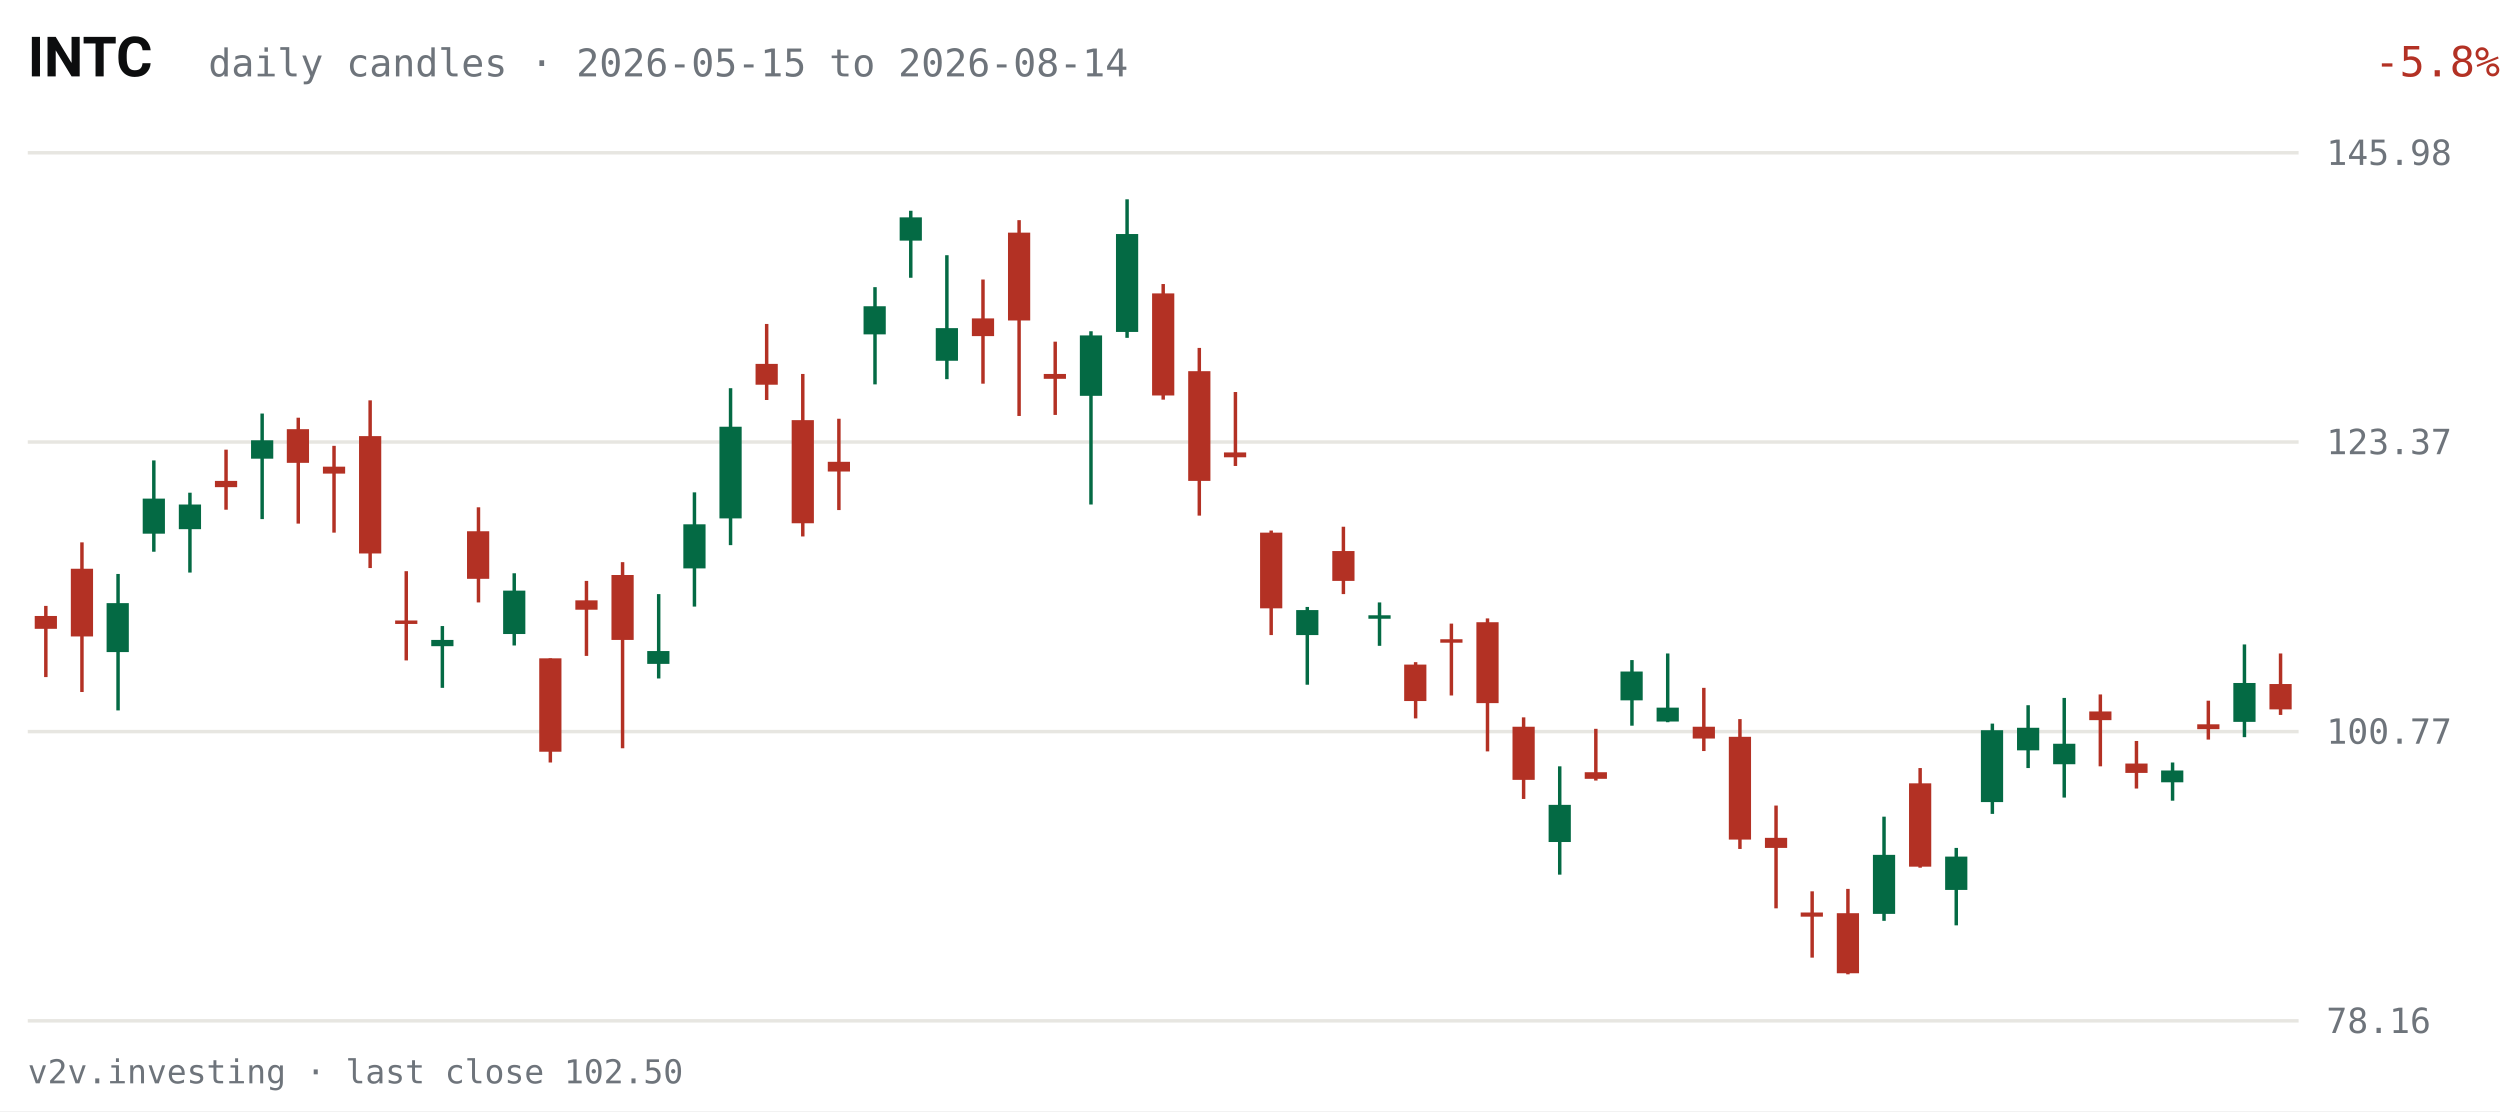
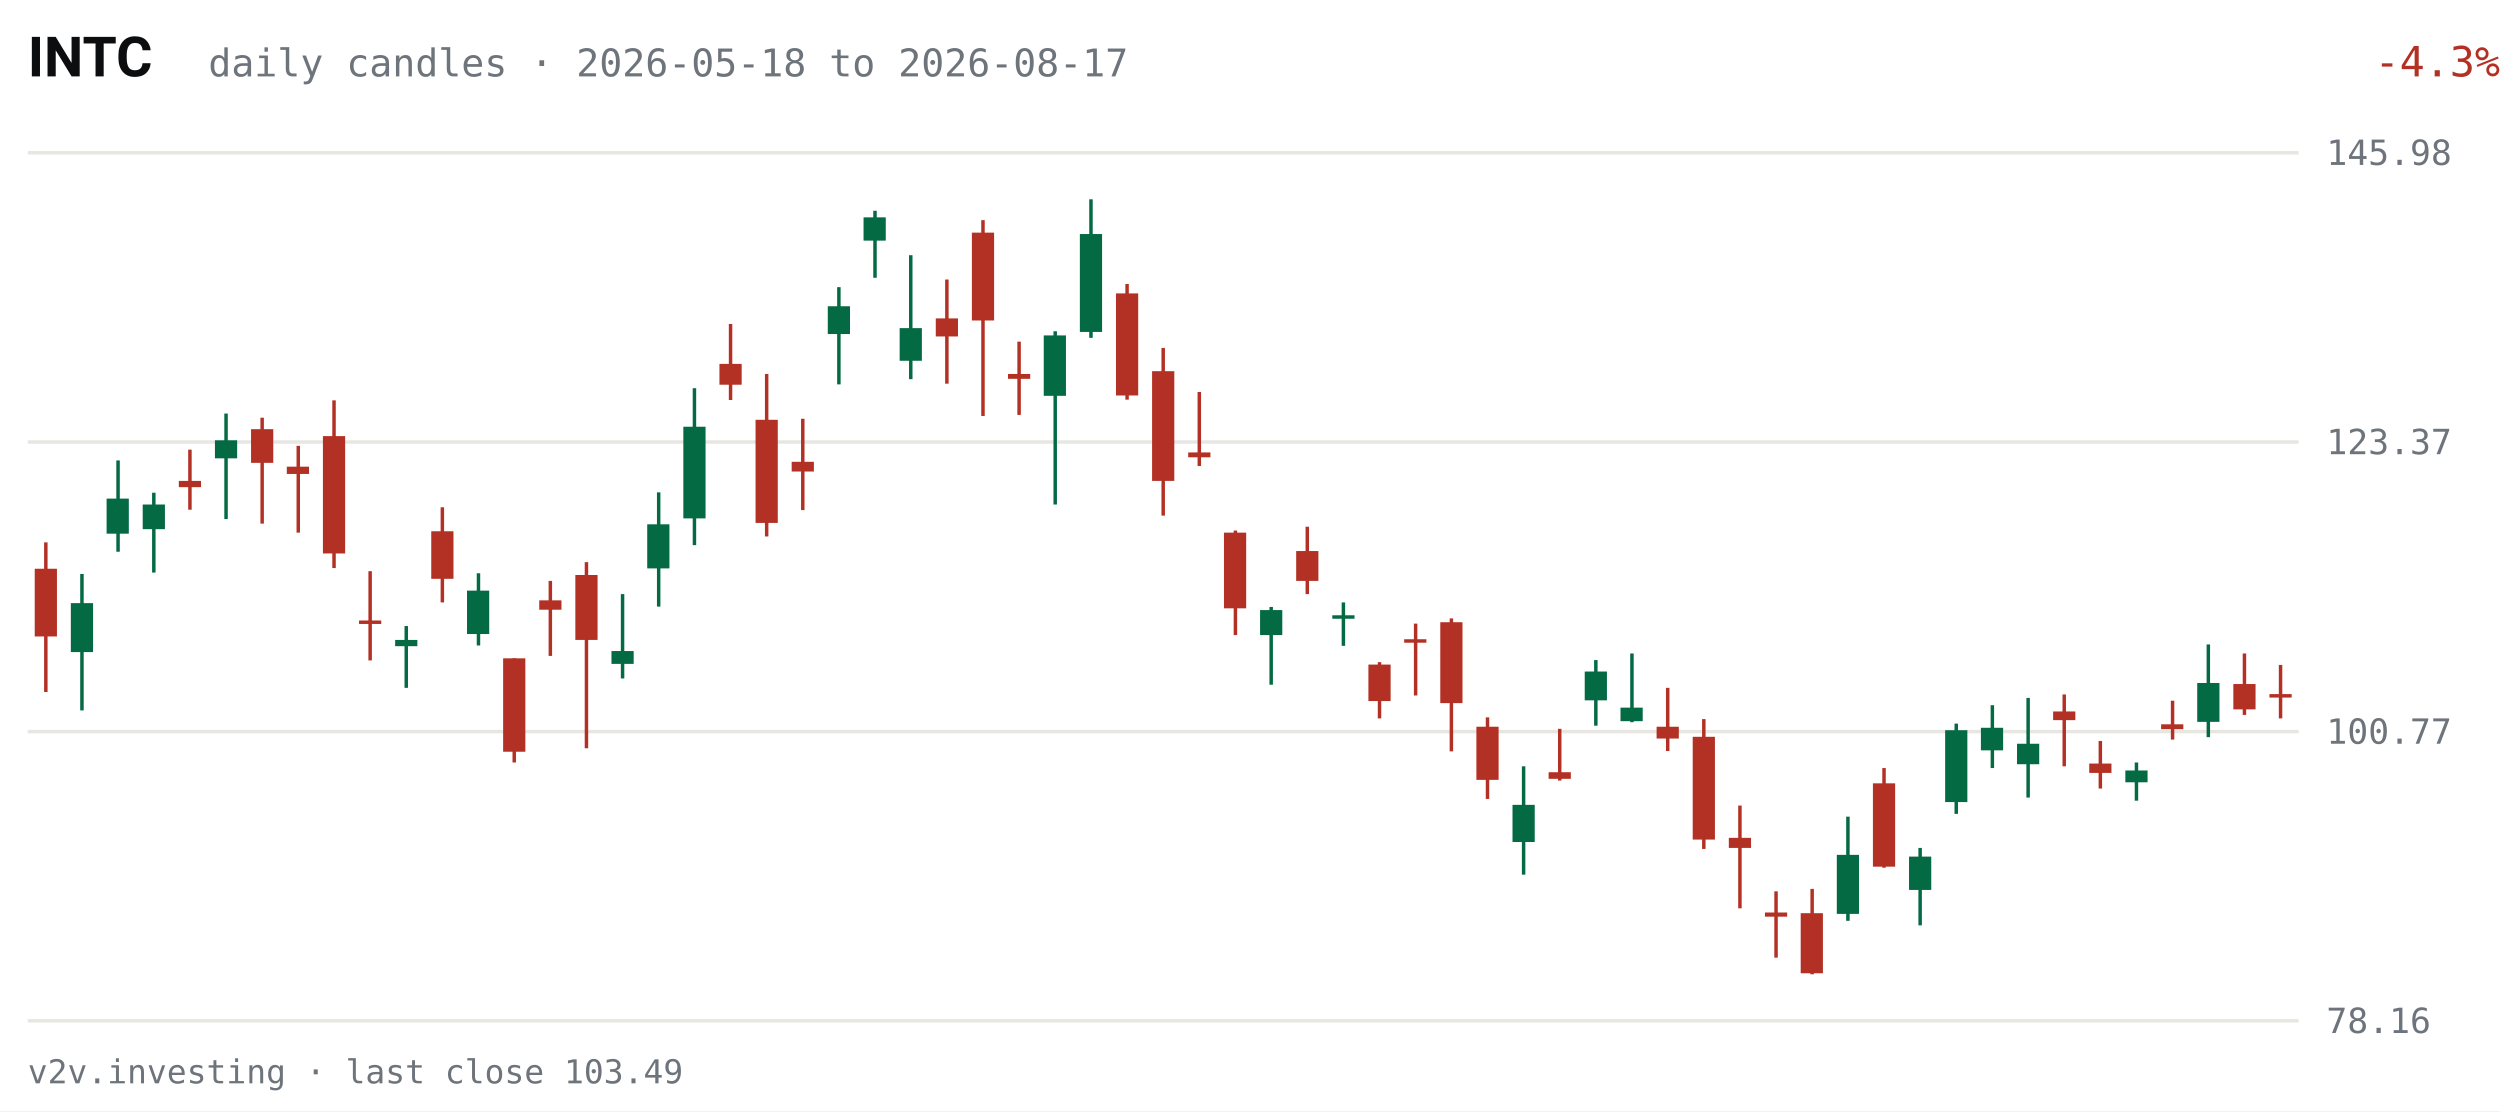
<svg xmlns="http://www.w3.org/2000/svg" viewBox="0 0 720 320" width="720" height="320" role="img" aria-label="INTC daily candles, last 63 sessions">
  <rect width="720" height="320" fill="#FFFFFF" />
  <text x="8" y="22" fill="#0C0D0E" font-size="16" font-weight="600" font-family="system-ui,-apple-system,Segoe UI,Roboto,sans-serif">INTC</text>
-   <text x="60" y="22" fill="#6E747B" font-size="11" font-family="ui-monospace,SFMono-Regular,Menlo,Consolas,monospace">daily candles · 2026-05-15 to 2026-08-14</text>
-   <text x="670" y="22" fill="#B33124" font-size="12" text-anchor="end" font-family="ui-monospace,SFMono-Regular,Menlo,Consolas,monospace" transform="translate(50,0)">-5.8%</text>
+   <text x="60" y="22" fill="#6E747B" font-size="11" font-family="ui-monospace,SFMono-Regular,Menlo,Consolas,monospace">daily candles · 2026-05-18 to 2026-08-17</text>
+   <text x="670" y="22" fill="#B33124" font-size="12" text-anchor="end" font-family="ui-monospace,SFMono-Regular,Menlo,Consolas,monospace" transform="translate(50,0)">-4.3%</text>
  <g font-family="ui-monospace,SFMono-Regular,Menlo,Consolas,monospace">
    <line x1="8" y1="294.0" x2="662" y2="294.0" stroke="#E7E6E1" stroke-width="1" />
    <text x="670" y="297.5" fill="#6E747B" font-size="10">78.16</text>
    <line x1="8" y1="210.7" x2="662" y2="210.7" stroke="#E7E6E1" stroke-width="1" />
    <text x="670" y="214.2" fill="#6E747B" font-size="10">100.77</text>
    <line x1="8" y1="127.3" x2="662" y2="127.3" stroke="#E7E6E1" stroke-width="1" />
    <text x="670" y="130.8" fill="#6E747B" font-size="10">123.37</text>
    <line x1="8" y1="44.0" x2="662" y2="44.0" stroke="#E7E6E1" stroke-width="1" />
    <text x="670" y="47.5" fill="#6E747B" font-size="10">145.98</text>
-     <line x1="13.2" y1="174.5" x2="13.2" y2="195.0" stroke="#B33124" stroke-width="1" />
-     <rect x="10.0" y="177.4" width="6.4" height="3.7" fill="#B33124" />
-     <line x1="23.6" y1="156.2" x2="23.6" y2="199.3" stroke="#B33124" stroke-width="1" />
-     <rect x="20.4" y="163.8" width="6.4" height="19.5" fill="#B33124" />
-     <line x1="34.0" y1="165.3" x2="34.0" y2="204.6" stroke="#046A44" stroke-width="1" />
-     <rect x="30.7" y="173.7" width="6.4" height="14.1" fill="#046A44" />
-     <line x1="44.3" y1="132.6" x2="44.3" y2="158.9" stroke="#046A44" stroke-width="1" />
-     <rect x="41.1" y="143.6" width="6.4" height="10.1" fill="#046A44" />
-     <line x1="54.7" y1="141.9" x2="54.7" y2="164.9" stroke="#046A44" stroke-width="1" />
-     <rect x="51.5" y="145.3" width="6.4" height="7.1" fill="#046A44" />
-     <line x1="65.1" y1="129.5" x2="65.1" y2="146.8" stroke="#B33124" stroke-width="1" />
-     <rect x="61.9" y="138.5" width="6.4" height="1.8" fill="#B33124" />
-     <line x1="75.5" y1="119.1" x2="75.5" y2="149.5" stroke="#046A44" stroke-width="1" />
-     <rect x="72.3" y="126.8" width="6.4" height="5.3" fill="#046A44" />
-     <line x1="85.9" y1="120.3" x2="85.9" y2="150.8" stroke="#B33124" stroke-width="1" />
-     <rect x="82.6" y="123.6" width="6.4" height="9.7" fill="#B33124" />
-     <line x1="96.2" y1="128.4" x2="96.2" y2="153.4" stroke="#B33124" stroke-width="1" />
-     <rect x="93.0" y="134.4" width="6.4" height="2.0" fill="#B33124" />
-     <line x1="106.6" y1="115.3" x2="106.6" y2="163.6" stroke="#B33124" stroke-width="1" />
-     <rect x="103.4" y="125.6" width="6.4" height="33.8" fill="#B33124" />
-     <line x1="117.0" y1="164.5" x2="117.0" y2="190.2" stroke="#B33124" stroke-width="1" />
-     <rect x="113.8" y="178.7" width="6.4" height="1.0" fill="#B33124" />
-     <line x1="127.4" y1="180.3" x2="127.4" y2="198.1" stroke="#046A44" stroke-width="1" />
-     <rect x="124.2" y="184.3" width="6.4" height="1.8" fill="#046A44" />
-     <line x1="137.8" y1="146.1" x2="137.8" y2="173.5" stroke="#B33124" stroke-width="1" />
-     <rect x="134.5" y="153.0" width="6.4" height="13.7" fill="#B33124" />
-     <line x1="148.1" y1="165.1" x2="148.1" y2="185.9" stroke="#046A44" stroke-width="1" />
-     <rect x="144.9" y="170.1" width="6.4" height="12.5" fill="#046A44" />
-     <line x1="158.5" y1="189.6" x2="158.5" y2="219.6" stroke="#B33124" stroke-width="1" />
-     <rect x="155.3" y="189.6" width="6.4" height="26.9" fill="#B33124" />
-     <line x1="168.9" y1="167.3" x2="168.9" y2="188.9" stroke="#B33124" stroke-width="1" />
-     <rect x="165.7" y="172.9" width="6.4" height="2.7" fill="#B33124" />
-     <line x1="179.3" y1="161.9" x2="179.3" y2="215.5" stroke="#B33124" stroke-width="1" />
-     <rect x="176.1" y="165.6" width="6.4" height="18.7" fill="#B33124" />
-     <line x1="189.7" y1="171.1" x2="189.7" y2="195.4" stroke="#046A44" stroke-width="1" />
-     <rect x="186.4" y="187.5" width="6.4" height="3.7" fill="#046A44" />
-     <line x1="200.0" y1="141.8" x2="200.0" y2="174.7" stroke="#046A44" stroke-width="1" />
-     <rect x="196.8" y="151.0" width="6.4" height="12.7" fill="#046A44" />
-     <line x1="210.4" y1="111.8" x2="210.4" y2="157.0" stroke="#046A44" stroke-width="1" />
-     <rect x="207.2" y="122.9" width="6.4" height="26.4" fill="#046A44" />
-     <line x1="220.8" y1="93.3" x2="220.8" y2="115.2" stroke="#B33124" stroke-width="1" />
-     <rect x="217.6" y="104.8" width="6.4" height="6.0" fill="#B33124" />
-     <line x1="231.2" y1="107.7" x2="231.2" y2="154.5" stroke="#B33124" stroke-width="1" />
-     <rect x="228.0" y="121.0" width="6.4" height="29.7" fill="#B33124" />
-     <line x1="241.6" y1="120.6" x2="241.6" y2="146.9" stroke="#B33124" stroke-width="1" />
-     <rect x="238.4" y="133.0" width="6.4" height="2.8" fill="#B33124" />
-     <line x1="252.0" y1="82.7" x2="252.0" y2="110.7" stroke="#046A44" stroke-width="1" />
-     <rect x="248.7" y="88.2" width="6.4" height="8.1" fill="#046A44" />
-     <line x1="262.3" y1="60.7" x2="262.3" y2="80.0" stroke="#046A44" stroke-width="1" />
-     <rect x="259.1" y="62.6" width="6.4" height="6.7" fill="#046A44" />
-     <line x1="272.7" y1="73.5" x2="272.7" y2="109.2" stroke="#046A44" stroke-width="1" />
-     <rect x="269.5" y="94.5" width="6.4" height="9.4" fill="#046A44" />
-     <line x1="283.1" y1="80.5" x2="283.1" y2="110.5" stroke="#B33124" stroke-width="1" />
-     <rect x="279.9" y="91.7" width="6.4" height="5.1" fill="#B33124" />
-     <line x1="293.5" y1="63.4" x2="293.5" y2="119.8" stroke="#B33124" stroke-width="1" />
-     <rect x="290.3" y="67.0" width="6.4" height="25.3" fill="#B33124" />
-     <line x1="303.9" y1="98.4" x2="303.9" y2="119.5" stroke="#B33124" stroke-width="1" />
-     <rect x="300.6" y="107.7" width="6.4" height="1.4" fill="#B33124" />
-     <line x1="314.2" y1="95.4" x2="314.2" y2="145.3" stroke="#046A44" stroke-width="1" />
-     <rect x="311.0" y="96.6" width="6.4" height="17.4" fill="#046A44" />
-     <line x1="324.6" y1="57.4" x2="324.6" y2="97.3" stroke="#046A44" stroke-width="1" />
-     <rect x="321.4" y="67.4" width="6.4" height="28.2" fill="#046A44" />
-     <line x1="335.0" y1="81.8" x2="335.0" y2="115.1" stroke="#B33124" stroke-width="1" />
-     <rect x="331.8" y="84.5" width="6.4" height="29.4" fill="#B33124" />
-     <line x1="345.4" y1="100.2" x2="345.4" y2="148.5" stroke="#B33124" stroke-width="1" />
-     <rect x="342.2" y="106.9" width="6.4" height="31.6" fill="#B33124" />
-     <line x1="355.8" y1="112.9" x2="355.8" y2="134.2" stroke="#B33124" stroke-width="1" />
-     <rect x="352.5" y="130.3" width="6.4" height="1.4" fill="#B33124" />
-     <line x1="366.1" y1="152.8" x2="366.1" y2="182.9" stroke="#B33124" stroke-width="1" />
-     <rect x="362.9" y="153.4" width="6.4" height="21.8" fill="#B33124" />
-     <line x1="376.5" y1="174.8" x2="376.5" y2="197.2" stroke="#046A44" stroke-width="1" />
-     <rect x="373.3" y="175.7" width="6.4" height="7.2" fill="#046A44" />
-     <line x1="386.9" y1="151.7" x2="386.9" y2="171.1" stroke="#B33124" stroke-width="1" />
-     <rect x="383.7" y="158.7" width="6.4" height="8.6" fill="#B33124" />
-     <line x1="397.3" y1="173.5" x2="397.3" y2="186.0" stroke="#046A44" stroke-width="1" />
-     <rect x="394.1" y="177.2" width="6.4" height="1.0" fill="#046A44" />
-     <line x1="407.7" y1="190.7" x2="407.7" y2="206.9" stroke="#B33124" stroke-width="1" />
-     <rect x="404.4" y="191.4" width="6.4" height="10.5" fill="#B33124" />
-     <line x1="418.0" y1="179.6" x2="418.0" y2="200.3" stroke="#B33124" stroke-width="1" />
-     <rect x="414.8" y="184.1" width="6.4" height="1.0" fill="#B33124" />
-     <line x1="428.4" y1="178.1" x2="428.4" y2="216.4" stroke="#B33124" stroke-width="1" />
-     <rect x="425.2" y="179.2" width="6.4" height="23.3" fill="#B33124" />
-     <line x1="438.8" y1="206.6" x2="438.8" y2="230.1" stroke="#B33124" stroke-width="1" />
-     <rect x="435.6" y="209.3" width="6.4" height="15.3" fill="#B33124" />
-     <line x1="449.2" y1="220.7" x2="449.2" y2="251.9" stroke="#046A44" stroke-width="1" />
-     <rect x="446.0" y="231.8" width="6.4" height="10.7" fill="#046A44" />
-     <line x1="459.6" y1="209.9" x2="459.6" y2="224.8" stroke="#B33124" stroke-width="1" />
-     <rect x="456.4" y="222.4" width="6.4" height="1.9" fill="#B33124" />
-     <line x1="470.0" y1="190.1" x2="470.0" y2="209.0" stroke="#046A44" stroke-width="1" />
-     <rect x="466.7" y="193.4" width="6.4" height="8.3" fill="#046A44" />
-     <line x1="480.3" y1="188.2" x2="480.3" y2="208.0" stroke="#046A44" stroke-width="1" />
-     <rect x="477.1" y="203.8" width="6.4" height="4.0" fill="#046A44" />
-     <line x1="490.7" y1="198.1" x2="490.7" y2="216.3" stroke="#B33124" stroke-width="1" />
-     <rect x="487.5" y="209.3" width="6.4" height="3.4" fill="#B33124" />
-     <line x1="501.1" y1="207.1" x2="501.1" y2="244.5" stroke="#B33124" stroke-width="1" />
-     <rect x="497.9" y="212.2" width="6.4" height="29.6" fill="#B33124" />
-     <line x1="511.5" y1="232.0" x2="511.5" y2="261.6" stroke="#B33124" stroke-width="1" />
-     <rect x="508.3" y="241.3" width="6.4" height="2.9" fill="#B33124" />
-     <line x1="521.9" y1="256.7" x2="521.9" y2="275.8" stroke="#B33124" stroke-width="1" />
-     <rect x="518.6" y="262.8" width="6.4" height="1.2" fill="#B33124" />
-     <line x1="532.2" y1="256.0" x2="532.2" y2="280.6" stroke="#B33124" stroke-width="1" />
-     <rect x="529.0" y="263.0" width="6.4" height="17.3" fill="#B33124" />
-     <line x1="542.6" y1="235.2" x2="542.6" y2="265.2" stroke="#046A44" stroke-width="1" />
-     <rect x="539.4" y="246.2" width="6.4" height="17.0" fill="#046A44" />
-     <line x1="553.0" y1="221.2" x2="553.0" y2="249.9" stroke="#B33124" stroke-width="1" />
-     <rect x="549.8" y="225.6" width="6.4" height="24.0" fill="#B33124" />
-     <line x1="563.4" y1="244.2" x2="563.4" y2="266.5" stroke="#046A44" stroke-width="1" />
-     <rect x="560.2" y="246.7" width="6.4" height="9.6" fill="#046A44" />
-     <line x1="573.8" y1="208.4" x2="573.8" y2="234.4" stroke="#046A44" stroke-width="1" />
-     <rect x="570.5" y="210.3" width="6.4" height="20.7" fill="#046A44" />
-     <line x1="584.1" y1="203.1" x2="584.1" y2="221.2" stroke="#046A44" stroke-width="1" />
-     <rect x="580.9" y="209.6" width="6.4" height="6.5" fill="#046A44" />
-     <line x1="594.5" y1="201.0" x2="594.5" y2="229.7" stroke="#046A44" stroke-width="1" />
-     <rect x="591.3" y="214.2" width="6.4" height="5.9" fill="#046A44" />
-     <line x1="604.9" y1="200.0" x2="604.9" y2="220.7" stroke="#B33124" stroke-width="1" />
-     <rect x="601.7" y="204.9" width="6.4" height="2.5" fill="#B33124" />
-     <line x1="615.3" y1="213.4" x2="615.3" y2="227.1" stroke="#B33124" stroke-width="1" />
-     <rect x="612.1" y="219.9" width="6.4" height="2.7" fill="#B33124" />
-     <line x1="625.7" y1="219.6" x2="625.7" y2="230.6" stroke="#046A44" stroke-width="1" />
-     <rect x="622.4" y="221.9" width="6.4" height="3.4" fill="#046A44" />
-     <line x1="636.0" y1="201.8" x2="636.0" y2="213.0" stroke="#B33124" stroke-width="1" />
-     <rect x="632.8" y="208.6" width="6.4" height="1.4" fill="#B33124" />
-     <line x1="646.4" y1="185.6" x2="646.4" y2="212.3" stroke="#046A44" stroke-width="1" />
-     <rect x="643.2" y="196.7" width="6.4" height="11.2" fill="#046A44" />
-     <line x1="656.8" y1="188.2" x2="656.8" y2="205.9" stroke="#B33124" stroke-width="1" />
-     <rect x="653.6" y="197.0" width="6.4" height="7.3" fill="#B33124" />
+     <line x1="13.2" y1="156.2" x2="13.2" y2="199.3" stroke="#B33124" stroke-width="1" />
+     <rect x="10.0" y="163.8" width="6.4" height="19.5" fill="#B33124" />
+     <line x1="23.6" y1="165.3" x2="23.6" y2="204.6" stroke="#046A44" stroke-width="1" />
+     <rect x="20.4" y="173.7" width="6.4" height="14.1" fill="#046A44" />
+     <line x1="34.0" y1="132.6" x2="34.0" y2="158.9" stroke="#046A44" stroke-width="1" />
+     <rect x="30.7" y="143.6" width="6.4" height="10.1" fill="#046A44" />
+     <line x1="44.3" y1="141.9" x2="44.3" y2="164.9" stroke="#046A44" stroke-width="1" />
+     <rect x="41.1" y="145.3" width="6.4" height="7.1" fill="#046A44" />
+     <line x1="54.7" y1="129.5" x2="54.7" y2="146.8" stroke="#B33124" stroke-width="1" />
+     <rect x="51.5" y="138.5" width="6.4" height="1.8" fill="#B33124" />
+     <line x1="65.1" y1="119.1" x2="65.1" y2="149.5" stroke="#046A44" stroke-width="1" />
+     <rect x="61.9" y="126.8" width="6.4" height="5.2" fill="#046A44" />
+     <line x1="75.5" y1="120.3" x2="75.5" y2="150.8" stroke="#B33124" stroke-width="1" />
+     <rect x="72.3" y="123.6" width="6.4" height="9.7" fill="#B33124" />
+     <line x1="85.9" y1="128.4" x2="85.9" y2="153.4" stroke="#B33124" stroke-width="1" />
+     <rect x="82.6" y="134.4" width="6.4" height="2.1" fill="#B33124" />
+     <line x1="96.2" y1="115.3" x2="96.2" y2="163.6" stroke="#B33124" stroke-width="1" />
+     <rect x="93.0" y="125.6" width="6.4" height="33.8" fill="#B33124" />
+     <line x1="106.6" y1="164.5" x2="106.6" y2="190.2" stroke="#B33124" stroke-width="1" />
+     <rect x="103.4" y="178.7" width="6.4" height="1.0" fill="#B33124" />
+     <line x1="117.0" y1="180.3" x2="117.0" y2="198.1" stroke="#046A44" stroke-width="1" />
+     <rect x="113.8" y="184.3" width="6.4" height="1.8" fill="#046A44" />
+     <line x1="127.4" y1="146.1" x2="127.4" y2="173.5" stroke="#B33124" stroke-width="1" />
+     <rect x="124.2" y="153.0" width="6.4" height="13.7" fill="#B33124" />
+     <line x1="137.8" y1="165.1" x2="137.8" y2="185.9" stroke="#046A44" stroke-width="1" />
+     <rect x="134.5" y="170.1" width="6.4" height="12.5" fill="#046A44" />
+     <line x1="148.1" y1="189.6" x2="148.1" y2="219.6" stroke="#B33124" stroke-width="1" />
+     <rect x="144.9" y="189.6" width="6.4" height="26.9" fill="#B33124" />
+     <line x1="158.5" y1="167.3" x2="158.5" y2="188.9" stroke="#B33124" stroke-width="1" />
+     <rect x="155.3" y="172.9" width="6.4" height="2.7" fill="#B33124" />
+     <line x1="168.9" y1="161.9" x2="168.9" y2="215.5" stroke="#B33124" stroke-width="1" />
+     <rect x="165.7" y="165.6" width="6.4" height="18.7" fill="#B33124" />
+     <line x1="179.3" y1="171.1" x2="179.3" y2="195.4" stroke="#046A44" stroke-width="1" />
+     <rect x="176.1" y="187.5" width="6.4" height="3.7" fill="#046A44" />
+     <line x1="189.7" y1="141.8" x2="189.7" y2="174.7" stroke="#046A44" stroke-width="1" />
+     <rect x="186.4" y="151.0" width="6.4" height="12.7" fill="#046A44" />
+     <line x1="200.0" y1="111.8" x2="200.0" y2="157.0" stroke="#046A44" stroke-width="1" />
+     <rect x="196.8" y="122.9" width="6.4" height="26.4" fill="#046A44" />
+     <line x1="210.4" y1="93.3" x2="210.4" y2="115.2" stroke="#B33124" stroke-width="1" />
+     <rect x="207.2" y="104.8" width="6.4" height="6.0" fill="#B33124" />
+     <line x1="220.8" y1="107.7" x2="220.8" y2="154.5" stroke="#B33124" stroke-width="1" />
+     <rect x="217.6" y="120.9" width="6.4" height="29.7" fill="#B33124" />
+     <line x1="231.2" y1="120.6" x2="231.2" y2="146.9" stroke="#B33124" stroke-width="1" />
+     <rect x="228.0" y="133.0" width="6.4" height="2.8" fill="#B33124" />
+     <line x1="241.6" y1="82.7" x2="241.6" y2="110.7" stroke="#046A44" stroke-width="1" />
+     <rect x="238.4" y="88.2" width="6.4" height="8.0" fill="#046A44" />
+     <line x1="252.0" y1="60.7" x2="252.0" y2="80.0" stroke="#046A44" stroke-width="1" />
+     <rect x="248.7" y="62.6" width="6.4" height="6.7" fill="#046A44" />
+     <line x1="262.3" y1="73.5" x2="262.3" y2="109.2" stroke="#046A44" stroke-width="1" />
+     <rect x="259.1" y="94.5" width="6.4" height="9.4" fill="#046A44" />
+     <line x1="272.7" y1="80.5" x2="272.7" y2="110.5" stroke="#B33124" stroke-width="1" />
+     <rect x="269.5" y="91.7" width="6.4" height="5.2" fill="#B33124" />
+     <line x1="283.1" y1="63.4" x2="283.1" y2="119.8" stroke="#B33124" stroke-width="1" />
+     <rect x="279.9" y="67.0" width="6.4" height="25.3" fill="#B33124" />
+     <line x1="293.5" y1="98.4" x2="293.5" y2="119.5" stroke="#B33124" stroke-width="1" />
+     <rect x="290.3" y="107.7" width="6.4" height="1.4" fill="#B33124" />
+     <line x1="303.9" y1="95.4" x2="303.9" y2="145.3" stroke="#046A44" stroke-width="1" />
+     <rect x="300.6" y="96.6" width="6.4" height="17.4" fill="#046A44" />
+     <line x1="314.2" y1="57.4" x2="314.2" y2="97.3" stroke="#046A44" stroke-width="1" />
+     <rect x="311.0" y="67.4" width="6.4" height="28.2" fill="#046A44" />
+     <line x1="324.6" y1="81.8" x2="324.6" y2="115.1" stroke="#B33124" stroke-width="1" />
+     <rect x="321.4" y="84.5" width="6.4" height="29.4" fill="#B33124" />
+     <line x1="335.0" y1="100.2" x2="335.0" y2="148.5" stroke="#B33124" stroke-width="1" />
+     <rect x="331.8" y="106.9" width="6.4" height="31.6" fill="#B33124" />
+     <line x1="345.4" y1="112.9" x2="345.4" y2="134.2" stroke="#B33124" stroke-width="1" />
+     <rect x="342.2" y="130.3" width="6.4" height="1.4" fill="#B33124" />
+     <line x1="355.8" y1="152.8" x2="355.8" y2="182.9" stroke="#B33124" stroke-width="1" />
+     <rect x="352.5" y="153.4" width="6.4" height="21.8" fill="#B33124" />
+     <line x1="366.1" y1="174.8" x2="366.1" y2="197.2" stroke="#046A44" stroke-width="1" />
+     <rect x="362.9" y="175.7" width="6.4" height="7.2" fill="#046A44" />
+     <line x1="376.5" y1="151.7" x2="376.5" y2="171.1" stroke="#B33124" stroke-width="1" />
+     <rect x="373.3" y="158.7" width="6.4" height="8.6" fill="#B33124" />
+     <line x1="386.9" y1="173.5" x2="386.9" y2="186.0" stroke="#046A44" stroke-width="1" />
+     <rect x="383.7" y="177.2" width="6.4" height="1.0" fill="#046A44" />
+     <line x1="397.3" y1="190.7" x2="397.3" y2="206.9" stroke="#B33124" stroke-width="1" />
+     <rect x="394.1" y="191.4" width="6.4" height="10.5" fill="#B33124" />
+     <line x1="407.7" y1="179.6" x2="407.7" y2="200.3" stroke="#B33124" stroke-width="1" />
+     <rect x="404.4" y="184.1" width="6.4" height="1.0" fill="#B33124" />
+     <line x1="418.0" y1="178.1" x2="418.0" y2="216.4" stroke="#B33124" stroke-width="1" />
+     <rect x="414.8" y="179.2" width="6.4" height="23.3" fill="#B33124" />
+     <line x1="428.4" y1="206.6" x2="428.4" y2="230.1" stroke="#B33124" stroke-width="1" />
+     <rect x="425.2" y="209.3" width="6.4" height="15.3" fill="#B33124" />
+     <line x1="438.8" y1="220.7" x2="438.8" y2="251.9" stroke="#046A44" stroke-width="1" />
+     <rect x="435.6" y="231.8" width="6.4" height="10.7" fill="#046A44" />
+     <line x1="449.2" y1="209.9" x2="449.2" y2="224.8" stroke="#B33124" stroke-width="1" />
+     <rect x="446.0" y="222.4" width="6.4" height="1.9" fill="#B33124" />
+     <line x1="459.6" y1="190.1" x2="459.6" y2="209.0" stroke="#046A44" stroke-width="1" />
+     <rect x="456.4" y="193.4" width="6.4" height="8.3" fill="#046A44" />
+     <line x1="470.0" y1="188.2" x2="470.0" y2="208.0" stroke="#046A44" stroke-width="1" />
+     <rect x="466.7" y="203.8" width="6.4" height="3.9" fill="#046A44" />
+     <line x1="480.3" y1="198.1" x2="480.3" y2="216.3" stroke="#B33124" stroke-width="1" />
+     <rect x="477.1" y="209.3" width="6.4" height="3.4" fill="#B33124" />
+     <line x1="490.7" y1="207.1" x2="490.7" y2="244.5" stroke="#B33124" stroke-width="1" />
+     <rect x="487.5" y="212.2" width="6.4" height="29.6" fill="#B33124" />
+     <line x1="501.1" y1="232.0" x2="501.1" y2="261.6" stroke="#B33124" stroke-width="1" />
+     <rect x="497.9" y="241.3" width="6.4" height="2.9" fill="#B33124" />
+     <line x1="511.5" y1="256.7" x2="511.5" y2="275.8" stroke="#B33124" stroke-width="1" />
+     <rect x="508.3" y="262.8" width="6.4" height="1.2" fill="#B33124" />
+     <line x1="521.9" y1="256.0" x2="521.9" y2="280.6" stroke="#B33124" stroke-width="1" />
+     <rect x="518.6" y="263.0" width="6.4" height="17.3" fill="#B33124" />
+     <line x1="532.2" y1="235.2" x2="532.2" y2="265.2" stroke="#046A44" stroke-width="1" />
+     <rect x="529.0" y="246.2" width="6.4" height="17.0" fill="#046A44" />
+     <line x1="542.6" y1="221.2" x2="542.6" y2="249.9" stroke="#B33124" stroke-width="1" />
+     <rect x="539.4" y="225.6" width="6.4" height="24.0" fill="#B33124" />
+     <line x1="553.0" y1="244.2" x2="553.0" y2="266.5" stroke="#046A44" stroke-width="1" />
+     <rect x="549.8" y="246.7" width="6.4" height="9.6" fill="#046A44" />
+     <line x1="563.4" y1="208.4" x2="563.4" y2="234.4" stroke="#046A44" stroke-width="1" />
+     <rect x="560.2" y="210.3" width="6.4" height="20.7" fill="#046A44" />
+     <line x1="573.8" y1="203.1" x2="573.8" y2="221.2" stroke="#046A44" stroke-width="1" />
+     <rect x="570.5" y="209.6" width="6.4" height="6.5" fill="#046A44" />
+     <line x1="584.1" y1="201.0" x2="584.1" y2="229.7" stroke="#046A44" stroke-width="1" />
+     <rect x="580.9" y="214.2" width="6.4" height="5.9" fill="#046A44" />
+     <line x1="594.5" y1="200.0" x2="594.5" y2="220.7" stroke="#B33124" stroke-width="1" />
+     <rect x="591.3" y="204.9" width="6.4" height="2.5" fill="#B33124" />
+     <line x1="604.9" y1="213.4" x2="604.9" y2="227.1" stroke="#B33124" stroke-width="1" />
+     <rect x="601.7" y="219.9" width="6.4" height="2.7" fill="#B33124" />
+     <line x1="615.3" y1="219.6" x2="615.3" y2="230.6" stroke="#046A44" stroke-width="1" />
+     <rect x="612.1" y="221.9" width="6.4" height="3.4" fill="#046A44" />
+     <line x1="625.7" y1="201.8" x2="625.7" y2="213.0" stroke="#B33124" stroke-width="1" />
+     <rect x="622.4" y="208.6" width="6.4" height="1.4" fill="#B33124" />
+     <line x1="636.0" y1="185.6" x2="636.0" y2="212.3" stroke="#046A44" stroke-width="1" />
+     <rect x="632.8" y="196.7" width="6.4" height="11.2" fill="#046A44" />
+     <line x1="646.4" y1="188.2" x2="646.4" y2="205.9" stroke="#B33124" stroke-width="1" />
+     <rect x="643.2" y="197.0" width="6.4" height="7.3" fill="#B33124" />
+     <line x1="656.8" y1="191.5" x2="656.8" y2="206.9" stroke="#B33124" stroke-width="1" />
+     <rect x="653.6" y="199.9" width="6.4" height="1.0" fill="#B33124" />
  </g>
-   <text x="8" y="312" fill="#6E747B" font-size="9.5" font-family="ui-monospace,SFMono-Regular,Menlo,Consolas,monospace">v2v.investing · last close 102.50</text>
+   <text x="8" y="312" fill="#6E747B" font-size="9.5" font-family="ui-monospace,SFMono-Regular,Menlo,Consolas,monospace">v2v.investing · last close 103.49</text>
</svg>
